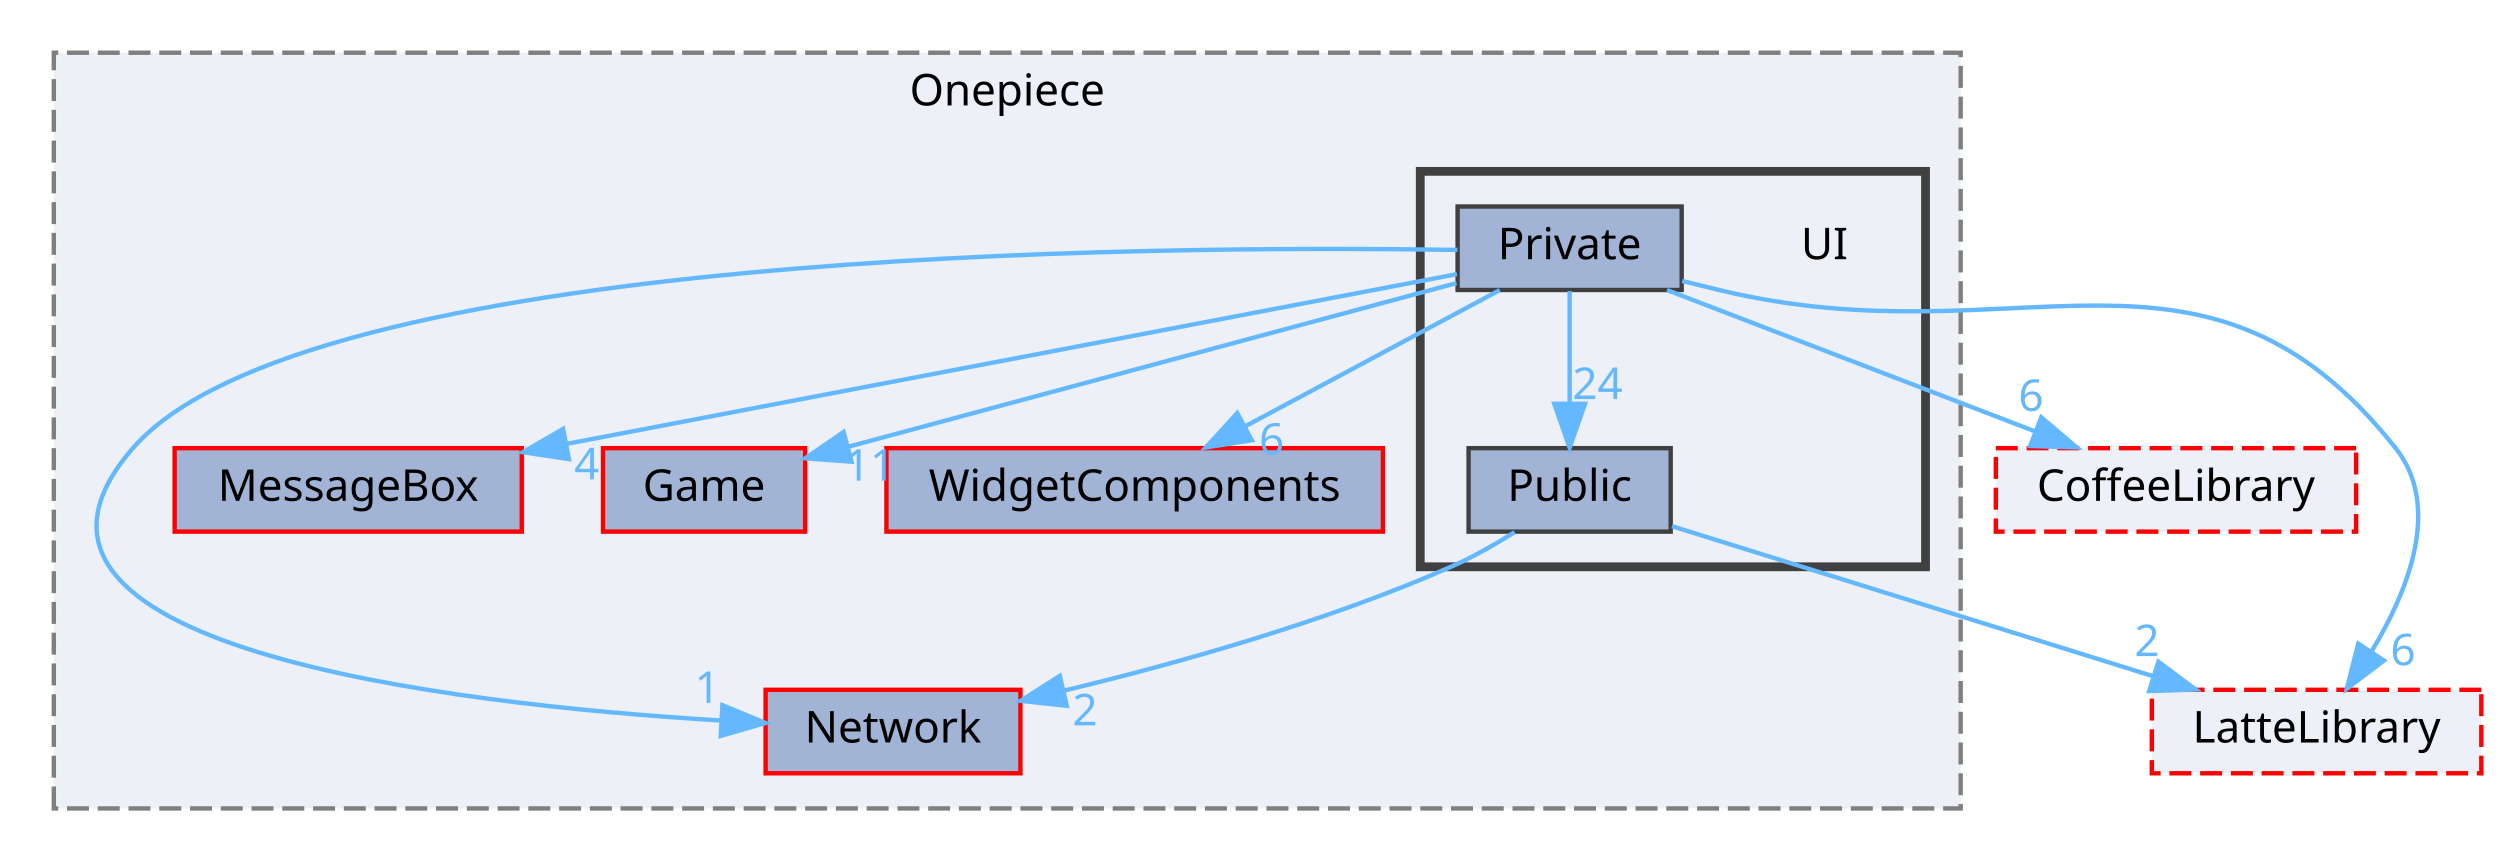
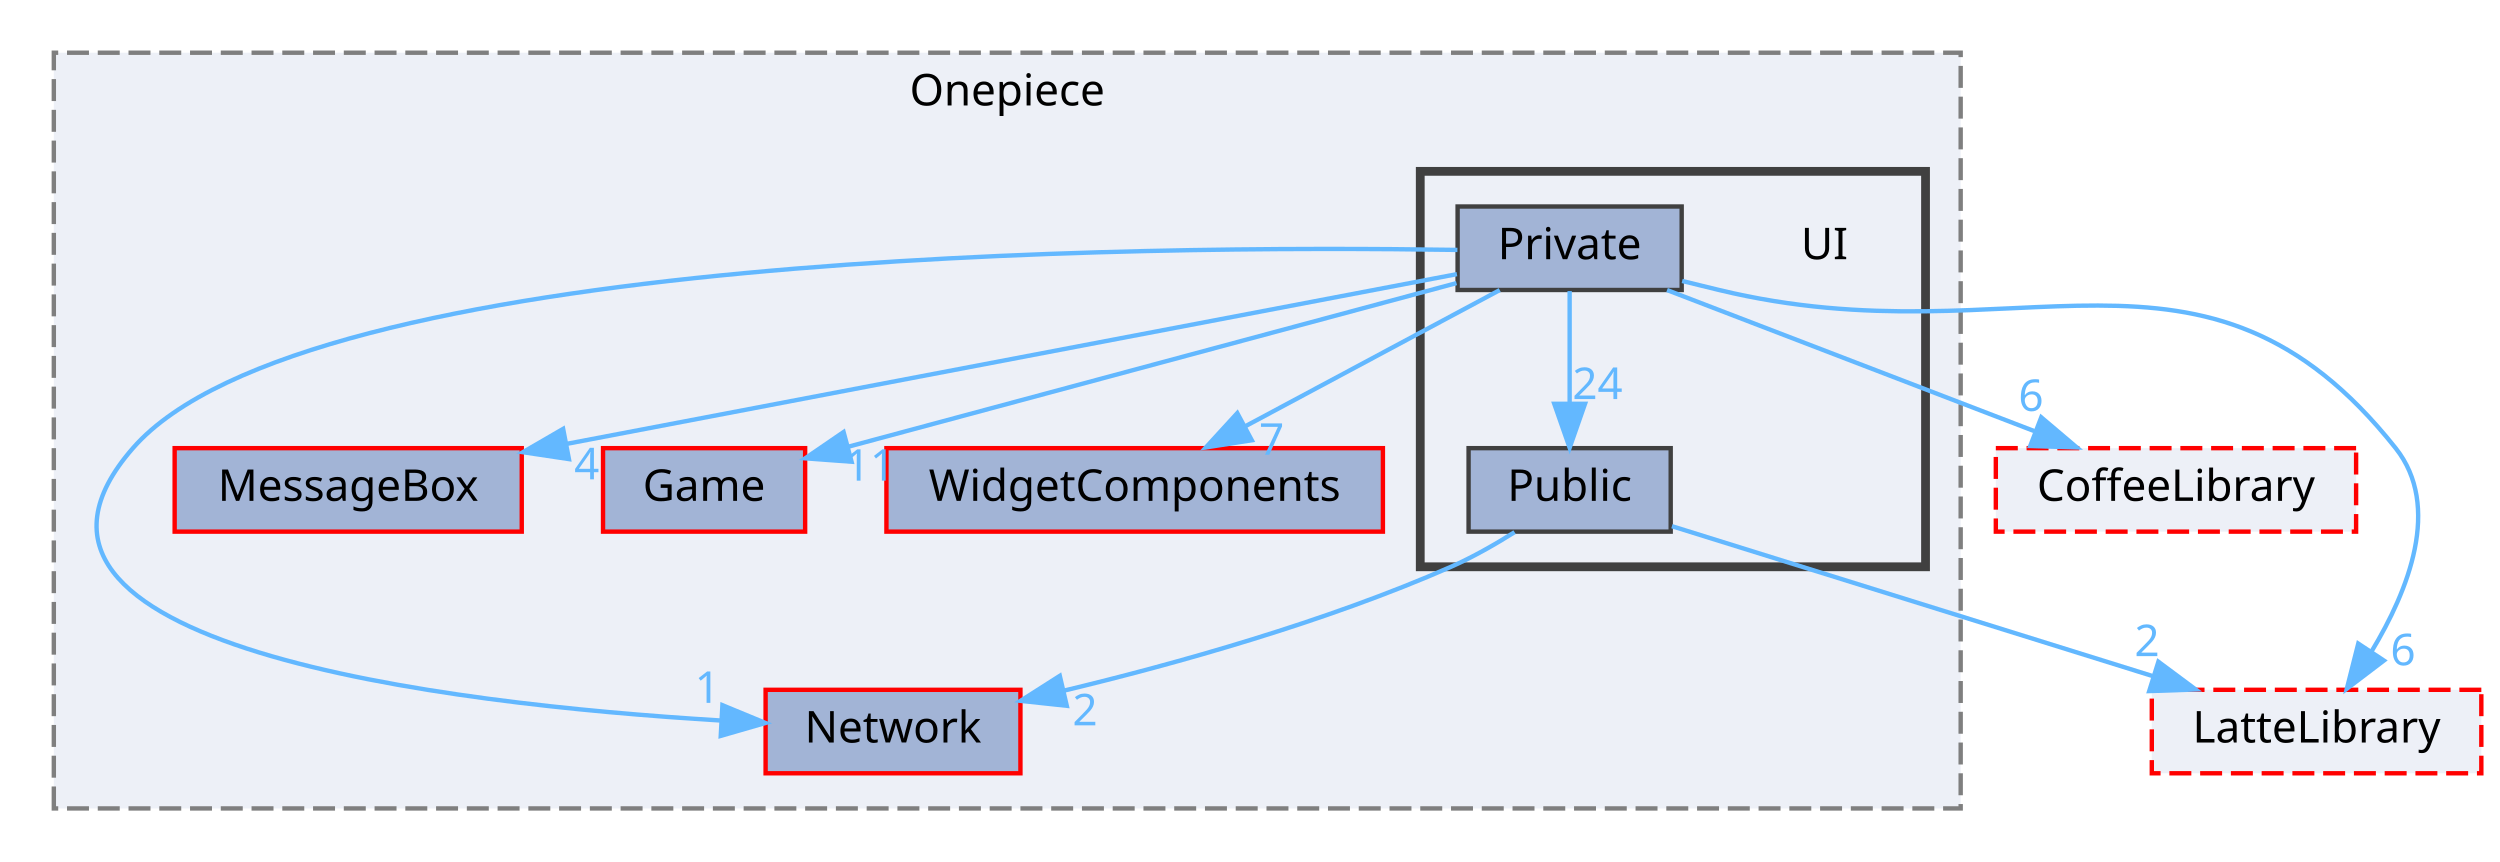
<svg xmlns="http://www.w3.org/2000/svg" xmlns:xlink="http://www.w3.org/1999/xlink" width="569pt" height="196pt" viewBox="0.00 0.00 568.50 196.00">
  <g id="graph0" class="graph" transform="scale(1 1) rotate(0) translate(4 192)">
    <g id="clust1" class="cluster">
      <g id="a_clust1">
        <a xlink:href="dir_86991fbdc3ffccad5ecdd4bba46f6ea3.html" target="_top" xlink:title="Onepiece">
          <polygon fill="#edf0f7" stroke="#7f7f7f" stroke-dasharray="5,2" points="8,-8 8,-180 442,-180 442,-8 8,-8" />
          <text text-anchor="middle" x="225" y="-168" font-family="Malgun Gothic" font-size="10.00">Onepiece</text>
        </a>
      </g>
    </g>
    <g id="clust2" class="cluster">
      <g id="a_clust2">
        <a xlink:href="dir_55b064ed9f704d76d3805f2fda876350.html" target="_top">
          <polygon fill="#edf0f7" stroke="#404040" stroke-width="2" points="319,-63 319,-153 434,-153 434,-63 319,-63" />
        </a>
      </g>
    </g>
    <g id="node1" class="node">
      <g id="a_node1">
        <a xlink:href="dir_47ae9c23f27029060c39af29b069b73d.html" target="_top" xlink:title="MessageBox">
          <polygon fill="#a2b4d6" stroke="red" points="114.5,-90 35.5,-90 35.5,-71 114.5,-71 114.5,-90" />
          <text text-anchor="middle" x="75" y="-78" font-family="Malgun Gothic" font-size="10.00">MessageBox</text>
        </a>
      </g>
    </g>
    <g id="node2" class="node">
      <g id="a_node2">
        <a xlink:href="dir_7fb5e64dcba5cad56d11a2ce531d1e7a.html" target="_top" xlink:title="Game">
          <polygon fill="#a2b4d6" stroke="red" points="179,-90 133,-90 133,-71 179,-71 179,-90" />
          <text text-anchor="middle" x="156" y="-78" font-family="Malgun Gothic" font-size="10.00">Game</text>
        </a>
      </g>
    </g>
    <g id="node3" class="node">
      <g id="a_node3">
        <a xlink:href="dir_b6750dbdff08df84555f1c91e851278f.html" target="_top" xlink:title="WidgetComponents">
          <polygon fill="#a2b4d6" stroke="red" points="310.5,-90 197.5,-90 197.5,-71 310.5,-71 310.5,-90" />
          <text text-anchor="middle" x="254" y="-78" font-family="Malgun Gothic" font-size="10.00">WidgetComponents</text>
        </a>
      </g>
    </g>
    <g id="node4" class="node">
      <g id="a_node4">
        <a xlink:href="dir_db6231b890a14ef22abfc7e4cac87d3d.html" target="_top" xlink:title="Network">
          <polygon fill="#a2b4d6" stroke="red" points="228,-35 170,-35 170,-16 228,-16 228,-35" />
          <text text-anchor="middle" x="199" y="-23" font-family="Malgun Gothic" font-size="10.00">Network</text>
        </a>
      </g>
    </g>
    <g id="node5" class="node">
      <text text-anchor="middle" x="411" y="-133" font-family="Malgun Gothic" font-size="10.00">UI</text>
    </g>
    <g id="node6" class="node">
      <g id="a_node6">
        <a xlink:href="dir_550f083bbe519bd985f450628c1369b6.html" target="_top" xlink:title="Private">
          <polygon fill="#a2b4d6" stroke="#404040" points="378.5,-145 327.5,-145 327.5,-126 378.5,-126 378.5,-145" />
          <text text-anchor="middle" x="353" y="-133" font-family="Malgun Gothic" font-size="10.00">Private</text>
        </a>
      </g>
    </g>
    <g id="edge3" class="edge">
      <g id="a_edge3">
        <a xlink:href="dir_000027_000011.html" target="_top">
          <path fill="none" stroke="#63b8ff" d="M327.34,-129.61C281.35,-120.84 184.11,-102.3 124.68,-90.97" />
          <polygon fill="#63b8ff" stroke="#63b8ff" points="125.24,-87.51 114.76,-89.08 123.92,-94.39 125.24,-87.51" />
        </a>
      </g>
      <g id="a_edge3-headlabel">
        <a xlink:href="dir_000027_000011.html" target="_top" xlink:title="4">
          <text text-anchor="middle" x="129.3" y="-82.9" font-family="Malgun Gothic" font-size="10.00" fill="#63b8ff">4</text>
        </a>
      </g>
    </g>
    <g id="edge4" class="edge">
      <g id="a_edge4">
        <a xlink:href="dir_000027_000007.html" target="_top">
          <path fill="none" stroke="#63b8ff" d="M327.25,-127.57C291.73,-118.02 227.69,-100.79 188.79,-90.32" />
          <polygon fill="#63b8ff" stroke="#63b8ff" points="189.57,-86.91 179.01,-87.69 187.75,-93.67 189.57,-86.91" />
        </a>
      </g>
      <g id="a_edge4-headlabel">
        <a xlink:href="dir_000027_000007.html" target="_top" xlink:title="11">
          <text text-anchor="middle" x="193.78" y="-82.6" font-family="Malgun Gothic" font-size="10.00" fill="#63b8ff">11</text>
        </a>
      </g>
    </g>
    <g id="edge5" class="edge">
      <g id="a_edge5">
        <a xlink:href="dir_000027_000051.html" target="_top">
          <path fill="none" stroke="#63b8ff" d="M337.09,-125.98C321.45,-117.61 297.34,-104.7 279.12,-94.95" />
          <polygon fill="#63b8ff" stroke="#63b8ff" points="280.66,-91.8 270.2,-90.17 277.36,-97.98 280.66,-91.8" />
        </a>
      </g>
      <g id="a_edge5-headlabel">
-         <a xlink:href="dir_000027_000051.html" target="_top" xlink:title="6">
-           <text text-anchor="middle" x="285.17" y="-88.5" font-family="Malgun Gothic" font-size="10.00" fill="#63b8ff">6</text>
+         <a xlink:href="dir_000027_000051.html" target="_top" xlink:title="7">
+           <text text-anchor="middle" x="285.17" y="-88.5" font-family="Malgun Gothic" font-size="10.00" fill="#63b8ff">7</text>
        </a>
      </g>
    </g>
    <g id="edge6" class="edge">
      <g id="a_edge6">
        <a xlink:href="dir_000027_000012.html" target="_top">
          <path fill="none" stroke="#63b8ff" d="M327.46,-135.12C257.49,-136.21 65.28,-134.99 26,-90 -13.39,-44.89 97.3,-31.8 159.67,-28.02" />
          <polygon fill="#63b8ff" stroke="#63b8ff" points="160.17,-31.5 169.97,-27.45 159.79,-24.51 160.17,-31.5" />
        </a>
      </g>
      <g id="a_edge6-headlabel">
        <a xlink:href="dir_000027_000012.html" target="_top" xlink:title="1">
          <text text-anchor="middle" x="156.74" y="-32.03" font-family="Malgun Gothic" font-size="10.00" fill="#63b8ff">1</text>
        </a>
      </g>
    </g>
    <g id="node7" class="node">
      <g id="a_node7">
        <a xlink:href="dir_e82f2835ab4116a5eee79a37f645c6c8.html" target="_top" xlink:title="Public">
          <polygon fill="#a2b4d6" stroke="#404040" points="376,-90 330,-90 330,-71 376,-71 376,-90" />
          <text text-anchor="middle" x="353" y="-78" font-family="Malgun Gothic" font-size="10.00">Public</text>
        </a>
      </g>
    </g>
    <g id="edge7" class="edge">
      <g id="a_edge7">
        <a xlink:href="dir_000027_000044.html" target="_top">
          <path fill="none" stroke="#63b8ff" d="M353,-125.75C353,-118.8 353,-108.85 353,-100.13" />
          <polygon fill="#63b8ff" stroke="#63b8ff" points="356.5,-100.09 353,-90.09 349.5,-100.09 356.5,-100.09" />
        </a>
      </g>
      <g id="a_edge7-headlabel">
        <a xlink:href="dir_000027_000044.html" target="_top" xlink:title="24">
          <text text-anchor="middle" x="359.34" y="-101.18" font-family="Malgun Gothic" font-size="10.00" fill="#63b8ff">24</text>
        </a>
      </g>
    </g>
    <g id="node8" class="node">
      <g id="a_node8">
        <a xlink:href="dir_2270f6753238979635db772f09123181.html" target="_top" xlink:title="CoffeeLibrary">
          <polygon fill="#edf0f7" stroke="red" stroke-dasharray="5,2" points="532,-90 450,-90 450,-71 532,-71 532,-90" />
          <text text-anchor="middle" x="491" y="-78" font-family="Malgun Gothic" font-size="10.00">CoffeeLibrary</text>
        </a>
      </g>
    </g>
    <g id="edge1" class="edge">
      <g id="a_edge1">
        <a xlink:href="dir_000027_000003.html" target="_top">
          <path fill="none" stroke="#63b8ff" d="M375.17,-125.98C397.77,-117.3 433.06,-103.75 458.75,-93.88" />
          <polygon fill="#63b8ff" stroke="#63b8ff" points="460.34,-97.02 468.42,-90.17 457.83,-90.49 460.34,-97.02" />
        </a>
      </g>
      <g id="a_edge1-headlabel">
        <a xlink:href="dir_000027_000003.html" target="_top" xlink:title="6">
          <text text-anchor="middle" x="458.01" y="-98.46" font-family="Malgun Gothic" font-size="10.00" fill="#63b8ff">6</text>
        </a>
      </g>
    </g>
    <g id="node9" class="node">
      <g id="a_node9">
        <a xlink:href="dir_399370037b6f5ff6b0840148d18ec8d9.html" target="_top" xlink:title="LatteLibrary">
          <polygon fill="#edf0f7" stroke="red" stroke-dasharray="5,2" points="560.5,-35 485.5,-35 485.5,-16 560.5,-16 560.5,-35" />
          <text text-anchor="middle" x="523" y="-23" font-family="Malgun Gothic" font-size="10.00">LatteLibrary</text>
        </a>
      </g>
    </g>
    <g id="edge2" class="edge">
      <g id="a_edge2">
        <a xlink:href="dir_000027_000009.html" target="_top">
          <path fill="none" stroke="#63b8ff" d="M378.61,-128.05C381.44,-127.35 384.28,-126.66 387,-126 455.32,-109.48 497.32,-145.07 541,-90 551.53,-76.72 543.89,-57.6 535.56,-43.81" />
          <polygon fill="#63b8ff" stroke="#63b8ff" points="538.33,-41.66 529.89,-35.25 532.49,-45.52 538.33,-41.66" />
        </a>
      </g>
      <g id="a_edge2-headlabel">
        <a xlink:href="dir_000027_000009.html" target="_top" xlink:title="6">
          <text text-anchor="middle" x="542.68" y="-40.59" font-family="Malgun Gothic" font-size="10.00" fill="#63b8ff">6</text>
        </a>
      </g>
    </g>
    <g id="edge9" class="edge">
      <g id="a_edge9">
        <a xlink:href="dir_000044_000012.html" target="_top">
          <path fill="none" stroke="#63b8ff" d="M340.47,-70.88C336.04,-68.09 330.93,-65.17 326,-63 297.45,-50.45 263.4,-40.93 237.75,-34.77" />
          <polygon fill="#63b8ff" stroke="#63b8ff" points="238.55,-31.36 228.02,-32.49 236.96,-38.18 238.55,-31.36" />
        </a>
      </g>
      <g id="a_edge9-headlabel">
        <a xlink:href="dir_000044_000012.html" target="_top" xlink:title="2">
          <text text-anchor="middle" x="242.7" y="-26.92" font-family="Malgun Gothic" font-size="10.00" fill="#63b8ff">2</text>
        </a>
      </g>
    </g>
    <g id="edge8" class="edge">
      <g id="a_edge8">
        <a xlink:href="dir_000044_000009.html" target="_top">
          <path fill="none" stroke="#63b8ff" d="M376.28,-72.24C404.47,-63.45 452.29,-48.54 485.65,-38.14" />
          <polygon fill="#63b8ff" stroke="#63b8ff" points="487,-41.39 495.5,-35.07 484.91,-34.71 487,-41.39" />
        </a>
      </g>
      <g id="a_edge8-headlabel">
        <a xlink:href="dir_000044_000009.html" target="_top" xlink:title="2">
          <text text-anchor="middle" x="484.41" y="-42.67" font-family="Malgun Gothic" font-size="10.00" fill="#63b8ff">2</text>
        </a>
      </g>
    </g>
  </g>
</svg>
